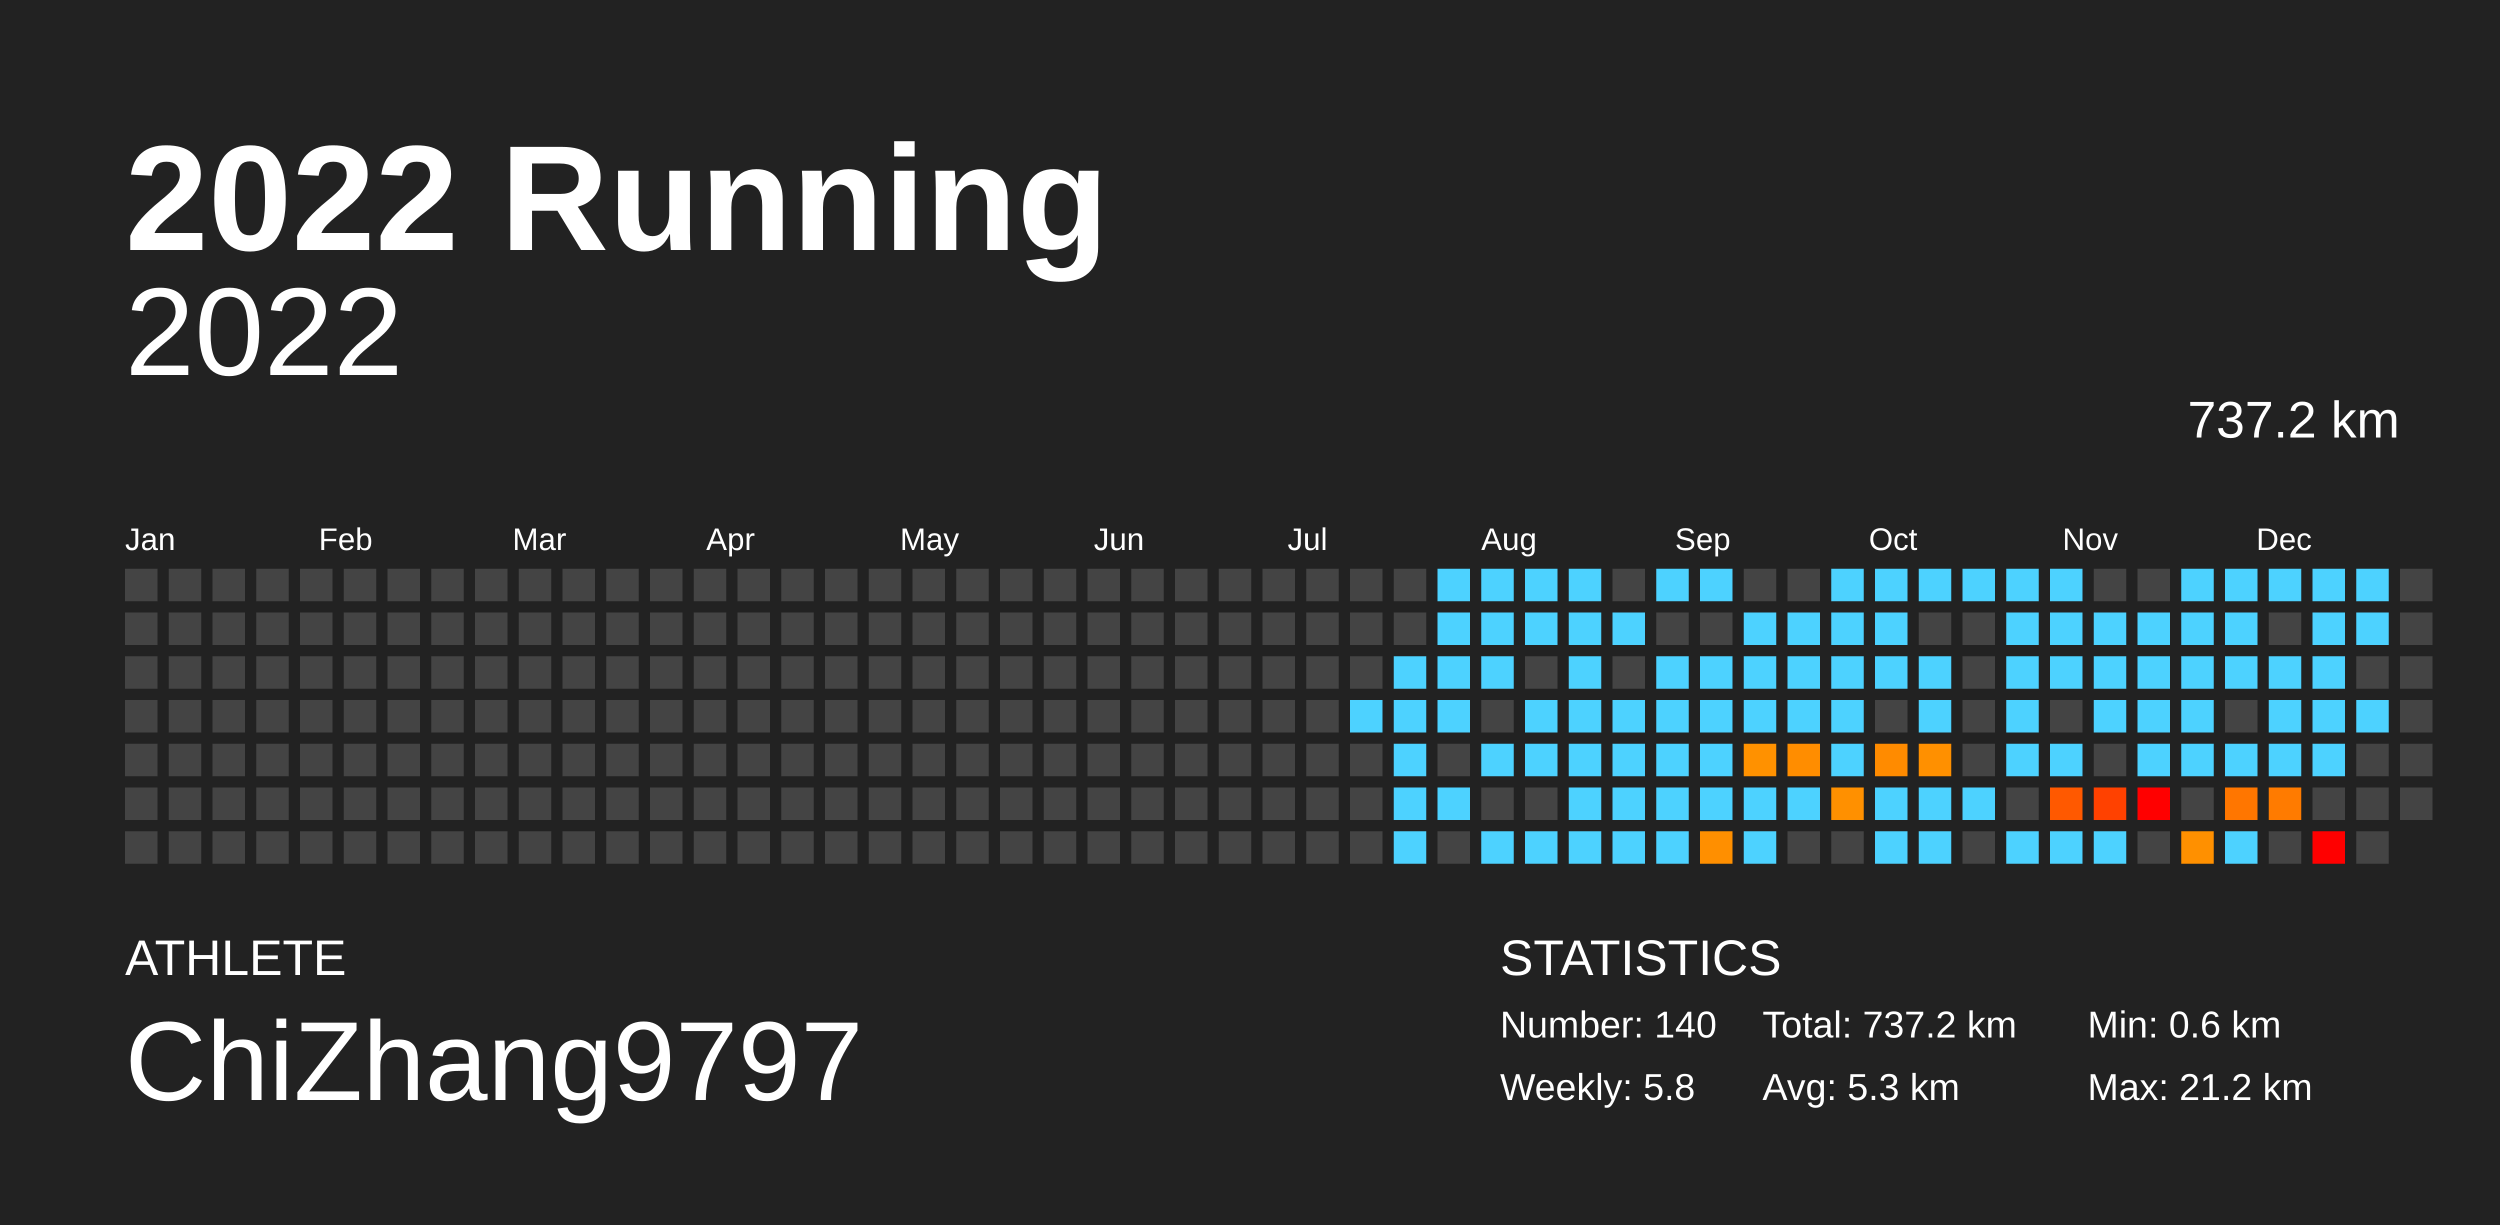
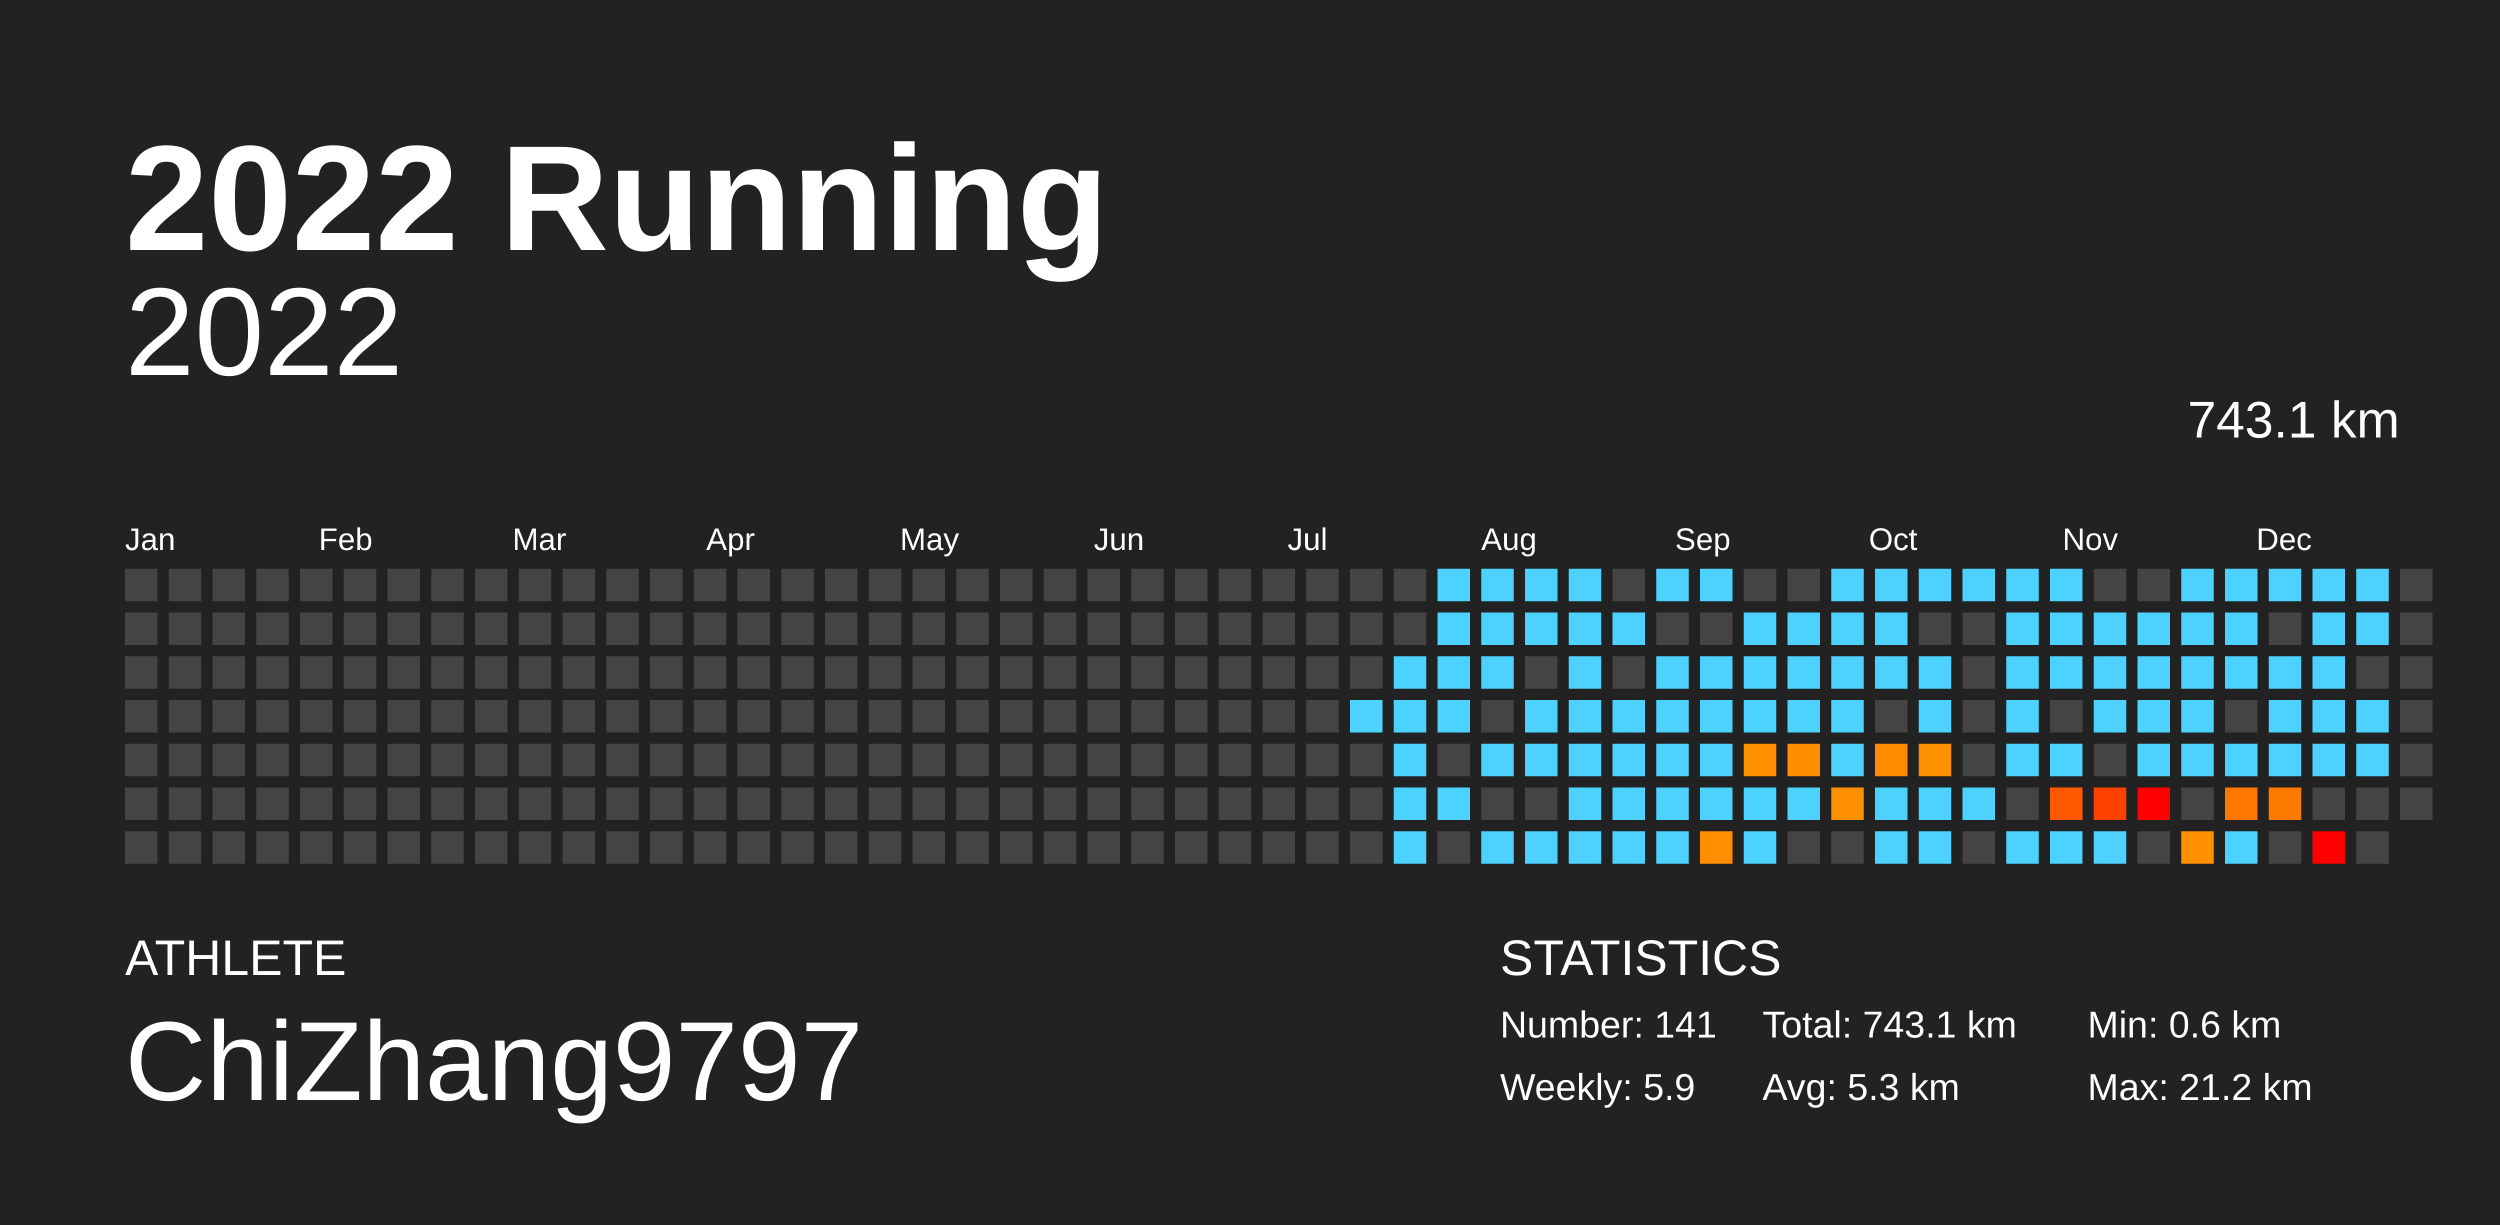
<svg xmlns="http://www.w3.org/2000/svg" baseProfile="full" height="98mm" version="1.1" viewBox="0,0,200,98" width="200mm">
  <defs />
  <rect fill="#222222" height="98" width="200" x="0" y="0" />
  <text fill="#FFFFFF" style="font-size:12px; font-family:Arial; font-weight:bold;" x="10" y="20">2022 Running</text>
  <text fill="#FFFFFF" style="font-size:4px; font-family:Arial" x="10" y="78">ATHLETE</text>
  <text fill="#FFFFFF" style="font-size:9px; font-family:Arial" x="10" y="88">ChiZhang9797</text>
  <text fill="#FFFFFF" style="font-size:4px; font-family:Arial" x="120" y="78">STATISTICS</text>
-   <text fill="#FFFFFF" style="font-size:3px; font-family:Arial" x="120" y="83">Number: 140</text>
-   <text fill="#FFFFFF" style="font-size:3px; font-family:Arial" x="120" y="88">Weekly: 5.8</text>
-   <text fill="#FFFFFF" style="font-size:3px; font-family:Arial" x="141" y="83">Total: 737.2 km</text>
+   <text fill="#FFFFFF" style="font-size:3px; font-family:Arial" x="120" y="83">Number: 141</text>
+   <text fill="#FFFFFF" style="font-size:3px; font-family:Arial" x="120" y="88">Weekly: 5.9</text>
+   <text fill="#FFFFFF" style="font-size:3px; font-family:Arial" x="141" y="83">Total: 743.1 km</text>
  <text fill="#FFFFFF" style="font-size:3px; font-family:Arial" x="141" y="88">Avg: 5.3 km</text>
  <text fill="#FFFFFF" style="font-size:3px; font-family:Arial" x="167" y="83">Min: 0.6 km</text>
  <text fill="#FFFFFF" style="font-size:3px; font-family:Arial" x="167" y="88">Max: 21.2 km</text>
  <text alignment-baseline="hanging" fill="#FFFFFF" style="font-size:10.0px; font-family:Arial;" x="10" y="30">2022</text>
-   <text alignment-baseline="hanging" fill="#FFFFFF" style="font-size:4.125px; font-family:Arial;" x="175" y="35">737.2 km</text>
+   <text alignment-baseline="hanging" fill="#FFFFFF" style="font-size:4.125px; font-family:Arial;" x="175" y="35">743.1 km</text>
  <text fill="#FFFFFF" style="font-size:2.5px; font-family:Arial" x="10.0" y="44">Jan</text>
  <text fill="#FFFFFF" style="font-size:2.5px; font-family:Arial" x="25.5" y="44">Feb</text>
  <text fill="#FFFFFF" style="font-size:2.5px; font-family:Arial" x="41.0" y="44">Mar</text>
  <text fill="#FFFFFF" style="font-size:2.5px; font-family:Arial" x="56.5" y="44">Apr</text>
  <text fill="#FFFFFF" style="font-size:2.5px; font-family:Arial" x="72.0" y="44">May</text>
  <text fill="#FFFFFF" style="font-size:2.5px; font-family:Arial" x="87.5" y="44">Jun</text>
  <text fill="#FFFFFF" style="font-size:2.5px; font-family:Arial" x="103.0" y="44">Jul</text>
  <text fill="#FFFFFF" style="font-size:2.5px; font-family:Arial" x="118.5" y="44">Aug</text>
  <text fill="#FFFFFF" style="font-size:2.5px; font-family:Arial" x="134.0" y="44">Sep</text>
  <text fill="#FFFFFF" style="font-size:2.5px; font-family:Arial" x="149.5" y="44">Oct</text>
  <text fill="#FFFFFF" style="font-size:2.5px; font-family:Arial" x="165.0" y="44">Nov</text>
  <text fill="#FFFFFF" style="font-size:2.5px; font-family:Arial" x="180.5" y="44">Dec</text>
  <rect fill="#444444" height="2.6" width="2.6" x="10.0" y="45.5" />
  <rect fill="#444444" height="2.6" width="2.6" x="10.0" y="49.0" />
  <rect fill="#444444" height="2.6" width="2.6" x="10.0" y="52.5" />
  <rect fill="#444444" height="2.6" width="2.6" x="10.0" y="56.0" />
  <rect fill="#444444" height="2.6" width="2.6" x="10.0" y="59.5" />
  <rect fill="#444444" height="2.6" width="2.6" x="10.0" y="63.0" />
  <rect fill="#444444" height="2.6" width="2.6" x="10.0" y="66.5" />
  <rect fill="#444444" height="2.6" width="2.6" x="13.5" y="45.5" />
  <rect fill="#444444" height="2.6" width="2.6" x="13.5" y="49.0" />
  <rect fill="#444444" height="2.6" width="2.6" x="13.5" y="52.5" />
  <rect fill="#444444" height="2.6" width="2.6" x="13.5" y="56.0" />
  <rect fill="#444444" height="2.6" width="2.6" x="13.5" y="59.5" />
  <rect fill="#444444" height="2.6" width="2.6" x="13.5" y="63.0" />
  <rect fill="#444444" height="2.6" width="2.6" x="13.5" y="66.5" />
  <rect fill="#444444" height="2.6" width="2.6" x="17.0" y="45.5" />
  <rect fill="#444444" height="2.6" width="2.6" x="17.0" y="49.0" />
  <rect fill="#444444" height="2.6" width="2.6" x="17.0" y="52.5" />
  <rect fill="#444444" height="2.6" width="2.6" x="17.0" y="56.0" />
  <rect fill="#444444" height="2.6" width="2.6" x="17.0" y="59.5" />
  <rect fill="#444444" height="2.6" width="2.6" x="17.0" y="63.0" />
  <rect fill="#444444" height="2.6" width="2.6" x="17.0" y="66.5" />
  <rect fill="#444444" height="2.6" width="2.6" x="20.5" y="45.5" />
  <rect fill="#444444" height="2.6" width="2.6" x="20.5" y="49.0" />
  <rect fill="#444444" height="2.6" width="2.6" x="20.5" y="52.5" />
  <rect fill="#444444" height="2.6" width="2.6" x="20.5" y="56.0" />
  <rect fill="#444444" height="2.6" width="2.6" x="20.5" y="59.5" />
  <rect fill="#444444" height="2.6" width="2.6" x="20.5" y="63.0" />
  <rect fill="#444444" height="2.6" width="2.6" x="20.5" y="66.5" />
  <rect fill="#444444" height="2.6" width="2.6" x="24.0" y="45.5" />
  <rect fill="#444444" height="2.6" width="2.6" x="24.0" y="49.0" />
  <rect fill="#444444" height="2.6" width="2.6" x="24.0" y="52.5" />
  <rect fill="#444444" height="2.6" width="2.6" x="24.0" y="56.0" />
  <rect fill="#444444" height="2.6" width="2.6" x="24.0" y="59.5" />
  <rect fill="#444444" height="2.6" width="2.6" x="24.0" y="63.0" />
  <rect fill="#444444" height="2.6" width="2.6" x="24.0" y="66.5" />
  <rect fill="#444444" height="2.6" width="2.6" x="27.5" y="45.5" />
  <rect fill="#444444" height="2.6" width="2.6" x="27.5" y="49.0" />
  <rect fill="#444444" height="2.6" width="2.6" x="27.5" y="52.5" />
  <rect fill="#444444" height="2.6" width="2.6" x="27.5" y="56.0" />
  <rect fill="#444444" height="2.6" width="2.6" x="27.5" y="59.5" />
  <rect fill="#444444" height="2.6" width="2.6" x="27.5" y="63.0" />
  <rect fill="#444444" height="2.6" width="2.6" x="27.5" y="66.5" />
  <rect fill="#444444" height="2.6" width="2.6" x="31.0" y="45.5" />
  <rect fill="#444444" height="2.6" width="2.6" x="31.0" y="49.0" />
  <rect fill="#444444" height="2.6" width="2.6" x="31.0" y="52.5" />
  <rect fill="#444444" height="2.6" width="2.6" x="31.0" y="56.0" />
  <rect fill="#444444" height="2.6" width="2.6" x="31.0" y="59.5" />
  <rect fill="#444444" height="2.6" width="2.6" x="31.0" y="63.0" />
  <rect fill="#444444" height="2.6" width="2.6" x="31.0" y="66.5" />
  <rect fill="#444444" height="2.6" width="2.6" x="34.5" y="45.5" />
  <rect fill="#444444" height="2.6" width="2.6" x="34.5" y="49.0" />
  <rect fill="#444444" height="2.6" width="2.6" x="34.5" y="52.5" />
  <rect fill="#444444" height="2.6" width="2.6" x="34.5" y="56.0" />
  <rect fill="#444444" height="2.6" width="2.6" x="34.5" y="59.5" />
  <rect fill="#444444" height="2.6" width="2.6" x="34.5" y="63.0" />
  <rect fill="#444444" height="2.6" width="2.6" x="34.5" y="66.5" />
  <rect fill="#444444" height="2.6" width="2.6" x="38.0" y="45.5" />
  <rect fill="#444444" height="2.6" width="2.6" x="38.0" y="49.0" />
  <rect fill="#444444" height="2.6" width="2.6" x="38.0" y="52.5" />
  <rect fill="#444444" height="2.6" width="2.6" x="38.0" y="56.0" />
  <rect fill="#444444" height="2.6" width="2.6" x="38.0" y="59.5" />
  <rect fill="#444444" height="2.6" width="2.6" x="38.0" y="63.0" />
  <rect fill="#444444" height="2.6" width="2.6" x="38.0" y="66.5" />
  <rect fill="#444444" height="2.6" width="2.6" x="41.5" y="45.5" />
  <rect fill="#444444" height="2.6" width="2.6" x="41.5" y="49.0" />
  <rect fill="#444444" height="2.6" width="2.6" x="41.5" y="52.5" />
  <rect fill="#444444" height="2.6" width="2.6" x="41.5" y="56.0" />
  <rect fill="#444444" height="2.6" width="2.6" x="41.5" y="59.5" />
  <rect fill="#444444" height="2.6" width="2.6" x="41.5" y="63.0" />
  <rect fill="#444444" height="2.6" width="2.6" x="41.5" y="66.5" />
  <rect fill="#444444" height="2.6" width="2.6" x="45.0" y="45.5" />
  <rect fill="#444444" height="2.6" width="2.6" x="45.0" y="49.0" />
  <rect fill="#444444" height="2.6" width="2.6" x="45.0" y="52.5" />
  <rect fill="#444444" height="2.6" width="2.6" x="45.0" y="56.0" />
  <rect fill="#444444" height="2.6" width="2.6" x="45.0" y="59.5" />
  <rect fill="#444444" height="2.6" width="2.6" x="45.0" y="63.0" />
  <rect fill="#444444" height="2.6" width="2.6" x="45.0" y="66.5" />
  <rect fill="#444444" height="2.6" width="2.6" x="48.5" y="45.5" />
  <rect fill="#444444" height="2.6" width="2.6" x="48.5" y="49.0" />
  <rect fill="#444444" height="2.6" width="2.6" x="48.5" y="52.5" />
  <rect fill="#444444" height="2.6" width="2.6" x="48.5" y="56.0" />
  <rect fill="#444444" height="2.6" width="2.6" x="48.5" y="59.5" />
  <rect fill="#444444" height="2.6" width="2.6" x="48.5" y="63.0" />
  <rect fill="#444444" height="2.6" width="2.6" x="48.5" y="66.5" />
  <rect fill="#444444" height="2.6" width="2.6" x="52.0" y="45.5" />
  <rect fill="#444444" height="2.6" width="2.6" x="52.0" y="49.0" />
  <rect fill="#444444" height="2.6" width="2.6" x="52.0" y="52.5" />
  <rect fill="#444444" height="2.6" width="2.6" x="52.0" y="56.0" />
  <rect fill="#444444" height="2.6" width="2.6" x="52.0" y="59.5" />
  <rect fill="#444444" height="2.6" width="2.6" x="52.0" y="63.0" />
  <rect fill="#444444" height="2.6" width="2.6" x="52.0" y="66.5" />
  <rect fill="#444444" height="2.6" width="2.6" x="55.5" y="45.5" />
  <rect fill="#444444" height="2.6" width="2.6" x="55.5" y="49.0" />
  <rect fill="#444444" height="2.6" width="2.6" x="55.5" y="52.5" />
  <rect fill="#444444" height="2.6" width="2.6" x="55.5" y="56.0" />
  <rect fill="#444444" height="2.6" width="2.6" x="55.5" y="59.5" />
  <rect fill="#444444" height="2.6" width="2.6" x="55.5" y="63.0" />
  <rect fill="#444444" height="2.6" width="2.6" x="55.5" y="66.5" />
  <rect fill="#444444" height="2.6" width="2.6" x="59.0" y="45.5" />
  <rect fill="#444444" height="2.6" width="2.6" x="59.0" y="49.0" />
  <rect fill="#444444" height="2.6" width="2.6" x="59.0" y="52.5" />
  <rect fill="#444444" height="2.6" width="2.6" x="59.0" y="56.0" />
  <rect fill="#444444" height="2.6" width="2.6" x="59.0" y="59.5" />
  <rect fill="#444444" height="2.6" width="2.6" x="59.0" y="63.0" />
  <rect fill="#444444" height="2.6" width="2.6" x="59.0" y="66.5" />
  <rect fill="#444444" height="2.6" width="2.6" x="62.5" y="45.5" />
  <rect fill="#444444" height="2.6" width="2.6" x="62.5" y="49.0" />
  <rect fill="#444444" height="2.6" width="2.6" x="62.5" y="52.5" />
  <rect fill="#444444" height="2.6" width="2.6" x="62.5" y="56.0" />
  <rect fill="#444444" height="2.6" width="2.6" x="62.5" y="59.5" />
  <rect fill="#444444" height="2.6" width="2.6" x="62.5" y="63.0" />
  <rect fill="#444444" height="2.6" width="2.6" x="62.5" y="66.5" />
  <rect fill="#444444" height="2.6" width="2.6" x="66.0" y="45.5" />
  <rect fill="#444444" height="2.6" width="2.6" x="66.0" y="49.0" />
  <rect fill="#444444" height="2.6" width="2.6" x="66.0" y="52.5" />
  <rect fill="#444444" height="2.6" width="2.6" x="66.0" y="56.0" />
  <rect fill="#444444" height="2.6" width="2.6" x="66.0" y="59.5" />
  <rect fill="#444444" height="2.6" width="2.6" x="66.0" y="63.0" />
  <rect fill="#444444" height="2.6" width="2.6" x="66.0" y="66.5" />
  <rect fill="#444444" height="2.6" width="2.6" x="69.5" y="45.5" />
  <rect fill="#444444" height="2.6" width="2.6" x="69.5" y="49.0" />
  <rect fill="#444444" height="2.6" width="2.6" x="69.5" y="52.5" />
  <rect fill="#444444" height="2.6" width="2.6" x="69.5" y="56.0" />
  <rect fill="#444444" height="2.6" width="2.6" x="69.5" y="59.5" />
  <rect fill="#444444" height="2.6" width="2.6" x="69.5" y="63.0" />
  <rect fill="#444444" height="2.6" width="2.6" x="69.5" y="66.5" />
  <rect fill="#444444" height="2.6" width="2.6" x="73.0" y="45.5" />
  <rect fill="#444444" height="2.6" width="2.6" x="73.0" y="49.0" />
  <rect fill="#444444" height="2.6" width="2.6" x="73.0" y="52.5" />
  <rect fill="#444444" height="2.6" width="2.6" x="73.0" y="56.0" />
  <rect fill="#444444" height="2.6" width="2.6" x="73.0" y="59.5" />
  <rect fill="#444444" height="2.6" width="2.6" x="73.0" y="63.0" />
  <rect fill="#444444" height="2.6" width="2.6" x="73.0" y="66.5" />
  <rect fill="#444444" height="2.6" width="2.6" x="76.5" y="45.5" />
  <rect fill="#444444" height="2.6" width="2.6" x="76.5" y="49.0" />
  <rect fill="#444444" height="2.6" width="2.6" x="76.5" y="52.5" />
  <rect fill="#444444" height="2.6" width="2.6" x="76.5" y="56.0" />
  <rect fill="#444444" height="2.6" width="2.6" x="76.5" y="59.5" />
  <rect fill="#444444" height="2.6" width="2.6" x="76.5" y="63.0" />
  <rect fill="#444444" height="2.6" width="2.6" x="76.5" y="66.5" />
  <rect fill="#444444" height="2.6" width="2.6" x="80.0" y="45.5" />
  <rect fill="#444444" height="2.6" width="2.6" x="80.0" y="49.0" />
  <rect fill="#444444" height="2.6" width="2.6" x="80.0" y="52.5" />
  <rect fill="#444444" height="2.6" width="2.6" x="80.0" y="56.0" />
  <rect fill="#444444" height="2.6" width="2.6" x="80.0" y="59.5" />
  <rect fill="#444444" height="2.6" width="2.6" x="80.0" y="63.0" />
  <rect fill="#444444" height="2.6" width="2.6" x="80.0" y="66.5" />
  <rect fill="#444444" height="2.6" width="2.6" x="83.5" y="45.5" />
  <rect fill="#444444" height="2.6" width="2.6" x="83.5" y="49.0" />
  <rect fill="#444444" height="2.6" width="2.6" x="83.5" y="52.5" />
  <rect fill="#444444" height="2.6" width="2.6" x="83.5" y="56.0" />
  <rect fill="#444444" height="2.6" width="2.6" x="83.5" y="59.5" />
  <rect fill="#444444" height="2.6" width="2.6" x="83.5" y="63.0" />
  <rect fill="#444444" height="2.6" width="2.6" x="83.5" y="66.5" />
  <rect fill="#444444" height="2.6" width="2.6" x="87.0" y="45.5" />
  <rect fill="#444444" height="2.6" width="2.6" x="87.0" y="49.0" />
  <rect fill="#444444" height="2.6" width="2.6" x="87.0" y="52.5" />
  <rect fill="#444444" height="2.6" width="2.6" x="87.0" y="56.0" />
  <rect fill="#444444" height="2.6" width="2.6" x="87.0" y="59.5" />
  <rect fill="#444444" height="2.6" width="2.6" x="87.0" y="63.0" />
  <rect fill="#444444" height="2.6" width="2.6" x="87.0" y="66.5" />
  <rect fill="#444444" height="2.6" width="2.6" x="90.5" y="45.5" />
  <rect fill="#444444" height="2.6" width="2.6" x="90.5" y="49.0" />
  <rect fill="#444444" height="2.6" width="2.6" x="90.5" y="52.5" />
  <rect fill="#444444" height="2.6" width="2.6" x="90.5" y="56.0" />
  <rect fill="#444444" height="2.6" width="2.6" x="90.5" y="59.5" />
  <rect fill="#444444" height="2.6" width="2.6" x="90.5" y="63.0" />
  <rect fill="#444444" height="2.6" width="2.6" x="90.5" y="66.5" />
  <rect fill="#444444" height="2.6" width="2.6" x="94.0" y="45.5" />
  <rect fill="#444444" height="2.6" width="2.6" x="94.0" y="49.0" />
  <rect fill="#444444" height="2.6" width="2.6" x="94.0" y="52.5" />
  <rect fill="#444444" height="2.6" width="2.6" x="94.0" y="56.0" />
  <rect fill="#444444" height="2.6" width="2.6" x="94.0" y="59.5" />
  <rect fill="#444444" height="2.6" width="2.6" x="94.0" y="63.0" />
  <rect fill="#444444" height="2.6" width="2.6" x="94.0" y="66.5" />
  <rect fill="#444444" height="2.6" width="2.6" x="97.5" y="45.5" />
  <rect fill="#444444" height="2.6" width="2.6" x="97.5" y="49.0" />
  <rect fill="#444444" height="2.6" width="2.6" x="97.5" y="52.5" />
  <rect fill="#444444" height="2.6" width="2.6" x="97.5" y="56.0" />
  <rect fill="#444444" height="2.6" width="2.6" x="97.5" y="59.5" />
  <rect fill="#444444" height="2.6" width="2.6" x="97.5" y="63.0" />
  <rect fill="#444444" height="2.6" width="2.6" x="97.5" y="66.5" />
  <rect fill="#444444" height="2.6" width="2.6" x="101.0" y="45.5" />
  <rect fill="#444444" height="2.6" width="2.6" x="101.0" y="49.0" />
  <rect fill="#444444" height="2.6" width="2.6" x="101.0" y="52.5" />
  <rect fill="#444444" height="2.6" width="2.6" x="101.0" y="56.0" />
  <rect fill="#444444" height="2.6" width="2.6" x="101.0" y="59.5" />
  <rect fill="#444444" height="2.6" width="2.6" x="101.0" y="63.0" />
  <rect fill="#444444" height="2.6" width="2.6" x="101.0" y="66.5" />
  <rect fill="#444444" height="2.6" width="2.6" x="104.5" y="45.5" />
  <rect fill="#444444" height="2.6" width="2.6" x="104.5" y="49.0" />
  <rect fill="#444444" height="2.6" width="2.6" x="104.5" y="52.5" />
  <rect fill="#444444" height="2.6" width="2.6" x="104.5" y="56.0" />
  <rect fill="#444444" height="2.6" width="2.6" x="104.5" y="59.5" />
  <rect fill="#444444" height="2.6" width="2.6" x="104.5" y="63.0" />
  <rect fill="#444444" height="2.6" width="2.6" x="104.5" y="66.5" />
  <rect fill="#444444" height="2.6" width="2.6" x="108.0" y="45.5" />
  <rect fill="#444444" height="2.6" width="2.6" x="108.0" y="49.0" />
  <rect fill="#444444" height="2.6" width="2.6" x="108.0" y="52.5" />
  <rect fill="#4dd2ff" height="2.6" width="2.6" x="108.0" y="56.0" />
  <rect fill="#444444" height="2.6" width="2.6" x="108.0" y="59.5" />
  <rect fill="#444444" height="2.6" width="2.6" x="108.0" y="63.0" />
  <rect fill="#444444" height="2.6" width="2.6" x="108.0" y="66.5" />
  <rect fill="#444444" height="2.6" width="2.6" x="111.5" y="45.5" />
  <rect fill="#444444" height="2.6" width="2.6" x="111.5" y="49.0" />
  <rect fill="#4dd2ff" height="2.6" width="2.6" x="111.5" y="52.5" />
  <rect fill="#4dd2ff" height="2.6" width="2.6" x="111.5" y="56.0" />
  <rect fill="#4dd2ff" height="2.6" width="2.6" x="111.5" y="59.5" />
  <rect fill="#4dd2ff" height="2.6" width="2.6" x="111.5" y="63.0" />
  <rect fill="#4dd2ff" height="2.6" width="2.6" x="111.5" y="66.5" />
  <rect fill="#4dd2ff" height="2.6" width="2.6" x="115.0" y="45.5" />
  <rect fill="#4dd2ff" height="2.6" width="2.6" x="115.0" y="49.0" />
  <rect fill="#4dd2ff" height="2.6" width="2.6" x="115.0" y="52.5" />
  <rect fill="#4dd2ff" height="2.6" width="2.6" x="115.0" y="56.0" />
  <rect fill="#444444" height="2.6" width="2.6" x="115.0" y="59.5" />
  <rect fill="#4dd2ff" height="2.6" width="2.6" x="115.0" y="63.0" />
  <rect fill="#444444" height="2.6" width="2.6" x="115.0" y="66.5" />
  <rect fill="#4dd2ff" height="2.6" width="2.6" x="118.5" y="45.5" />
  <rect fill="#4dd2ff" height="2.6" width="2.6" x="118.5" y="49.0" />
  <rect fill="#4dd2ff" height="2.6" width="2.6" x="118.5" y="52.5" />
  <rect fill="#444444" height="2.6" width="2.6" x="118.5" y="56.0" />
  <rect fill="#4dd2ff" height="2.6" width="2.6" x="118.5" y="59.5" />
  <rect fill="#444444" height="2.6" width="2.6" x="118.5" y="63.0" />
  <rect fill="#4dd2ff" height="2.6" width="2.6" x="118.5" y="66.5" />
  <rect fill="#4dd2ff" height="2.6" width="2.6" x="122.0" y="45.5" />
  <rect fill="#4dd2ff" height="2.6" width="2.6" x="122.0" y="49.0" />
  <rect fill="#444444" height="2.6" width="2.6" x="122.0" y="52.5" />
  <rect fill="#4dd2ff" height="2.6" width="2.6" x="122.0" y="56.0" />
  <rect fill="#4dd2ff" height="2.6" width="2.6" x="122.0" y="59.5" />
  <rect fill="#444444" height="2.6" width="2.6" x="122.0" y="63.0" />
  <rect fill="#4dd2ff" height="2.6" width="2.6" x="122.0" y="66.5" />
  <rect fill="#4dd2ff" height="2.6" width="2.6" x="125.5" y="45.5" />
  <rect fill="#4dd2ff" height="2.6" width="2.6" x="125.5" y="49.0" />
  <rect fill="#4dd2ff" height="2.6" width="2.6" x="125.5" y="52.5" />
  <rect fill="#4dd2ff" height="2.6" width="2.6" x="125.5" y="56.0" />
  <rect fill="#4dd2ff" height="2.6" width="2.6" x="125.5" y="59.5" />
  <rect fill="#4dd2ff" height="2.6" width="2.6" x="125.5" y="63.0" />
  <rect fill="#4dd2ff" height="2.6" width="2.6" x="125.5" y="66.5" />
  <rect fill="#444444" height="2.6" width="2.6" x="129.0" y="45.5" />
  <rect fill="#4dd2ff" height="2.6" width="2.6" x="129.0" y="49.0" />
  <rect fill="#444444" height="2.6" width="2.6" x="129.0" y="52.5" />
  <rect fill="#4dd2ff" height="2.6" width="2.6" x="129.0" y="56.0" />
  <rect fill="#4dd2ff" height="2.6" width="2.6" x="129.0" y="59.5" />
  <rect fill="#4dd2ff" height="2.6" width="2.6" x="129.0" y="63.0" />
  <rect fill="#4dd2ff" height="2.6" width="2.6" x="129.0" y="66.5" />
  <rect fill="#4dd2ff" height="2.6" width="2.6" x="132.5" y="45.5" />
  <rect fill="#444444" height="2.6" width="2.6" x="132.5" y="49.0" />
  <rect fill="#4dd2ff" height="2.6" width="2.6" x="132.5" y="52.5" />
  <rect fill="#4dd2ff" height="2.6" width="2.6" x="132.5" y="56.0" />
  <rect fill="#4dd2ff" height="2.6" width="2.6" x="132.5" y="59.5" />
  <rect fill="#4dd2ff" height="2.6" width="2.6" x="132.5" y="63.0" />
  <rect fill="#4dd2ff" height="2.6" width="2.6" x="132.5" y="66.5" />
  <rect fill="#4dd2ff" height="2.6" width="2.6" x="136.0" y="45.5" />
  <rect fill="#444444" height="2.6" width="2.6" x="136.0" y="49.0" />
  <rect fill="#4dd2ff" height="2.6" width="2.6" x="136.0" y="52.5" />
  <rect fill="#4dd2ff" height="2.6" width="2.6" x="136.0" y="56.0" />
  <rect fill="#4dd2ff" height="2.6" width="2.6" x="136.0" y="59.5" />
  <rect fill="#4dd2ff" height="2.6" width="2.6" x="136.0" y="63.0" />
  <rect fill="#ff8f00" height="2.6" width="2.6" x="136.0" y="66.5" />
  <rect fill="#444444" height="2.6" width="2.6" x="139.5" y="45.5" />
  <rect fill="#4dd2ff" height="2.6" width="2.6" x="139.5" y="49.0" />
  <rect fill="#4dd2ff" height="2.6" width="2.6" x="139.5" y="52.5" />
  <rect fill="#4dd2ff" height="2.6" width="2.6" x="139.5" y="56.0" />
  <rect fill="#ff9100" height="2.6" width="2.6" x="139.5" y="59.5" />
  <rect fill="#4dd2ff" height="2.6" width="2.6" x="139.5" y="63.0" />
  <rect fill="#4dd2ff" height="2.6" width="2.6" x="139.5" y="66.5" />
  <rect fill="#444444" height="2.6" width="2.6" x="143.0" y="45.5" />
  <rect fill="#4dd2ff" height="2.6" width="2.6" x="143.0" y="49.0" />
  <rect fill="#4dd2ff" height="2.6" width="2.6" x="143.0" y="52.5" />
  <rect fill="#4dd2ff" height="2.6" width="2.6" x="143.0" y="56.0" />
  <rect fill="#ff8d00" height="2.6" width="2.6" x="143.0" y="59.5" />
  <rect fill="#4dd2ff" height="2.6" width="2.6" x="143.0" y="63.0" />
  <rect fill="#444444" height="2.6" width="2.6" x="143.0" y="66.5" />
  <rect fill="#4dd2ff" height="2.6" width="2.6" x="146.5" y="45.5" />
  <rect fill="#4dd2ff" height="2.6" width="2.6" x="146.5" y="49.0" />
  <rect fill="#4dd2ff" height="2.6" width="2.6" x="146.5" y="52.5" />
  <rect fill="#4dd2ff" height="2.6" width="2.6" x="146.5" y="56.0" />
  <rect fill="#4dd2ff" height="2.6" width="2.6" x="146.5" y="59.5" />
  <rect fill="#ff9000" height="2.6" width="2.6" x="146.5" y="63.0" />
  <rect fill="#444444" height="2.6" width="2.6" x="146.5" y="66.5" />
  <rect fill="#4dd2ff" height="2.6" width="2.6" x="150.0" y="45.5" />
  <rect fill="#4dd2ff" height="2.6" width="2.6" x="150.0" y="49.0" />
  <rect fill="#4dd2ff" height="2.6" width="2.6" x="150.0" y="52.5" />
  <rect fill="#444444" height="2.6" width="2.6" x="150.0" y="56.0" />
  <rect fill="#ff8b00" height="2.6" width="2.6" x="150.0" y="59.5" />
  <rect fill="#4dd2ff" height="2.6" width="2.6" x="150.0" y="63.0" />
  <rect fill="#4dd2ff" height="2.6" width="2.6" x="150.0" y="66.5" />
  <rect fill="#4dd2ff" height="2.6" width="2.6" x="153.5" y="45.5" />
  <rect fill="#444444" height="2.6" width="2.6" x="153.5" y="49.0" />
  <rect fill="#4dd2ff" height="2.6" width="2.6" x="153.5" y="52.5" />
  <rect fill="#4dd2ff" height="2.6" width="2.6" x="153.5" y="56.0" />
  <rect fill="#ff9000" height="2.6" width="2.6" x="153.5" y="59.5" />
  <rect fill="#4dd2ff" height="2.6" width="2.6" x="153.5" y="63.0" />
  <rect fill="#4dd2ff" height="2.6" width="2.6" x="153.5" y="66.5" />
  <rect fill="#4dd2ff" height="2.6" width="2.6" x="157.0" y="45.5" />
  <rect fill="#444444" height="2.6" width="2.6" x="157.0" y="49.0" />
  <rect fill="#444444" height="2.6" width="2.6" x="157.0" y="52.5" />
  <rect fill="#444444" height="2.6" width="2.6" x="157.0" y="56.0" />
  <rect fill="#444444" height="2.6" width="2.6" x="157.0" y="59.5" />
  <rect fill="#4dd2ff" height="2.6" width="2.6" x="157.0" y="63.0" />
  <rect fill="#444444" height="2.6" width="2.6" x="157.0" y="66.5" />
  <rect fill="#4dd2ff" height="2.6" width="2.6" x="160.5" y="45.5" />
  <rect fill="#4dd2ff" height="2.6" width="2.6" x="160.5" y="49.0" />
  <rect fill="#4dd2ff" height="2.6" width="2.6" x="160.5" y="52.5" />
  <rect fill="#4dd2ff" height="2.6" width="2.6" x="160.5" y="56.0" />
  <rect fill="#4dd2ff" height="2.6" width="2.6" x="160.5" y="59.5" />
  <rect fill="#444444" height="2.6" width="2.6" x="160.5" y="63.0" />
  <rect fill="#4dd2ff" height="2.6" width="2.6" x="160.5" y="66.5" />
  <rect fill="#4dd2ff" height="2.6" width="2.6" x="164.0" y="45.5" />
  <rect fill="#4dd2ff" height="2.6" width="2.6" x="164.0" y="49.0" />
  <rect fill="#4dd2ff" height="2.6" width="2.6" x="164.0" y="52.5" />
  <rect fill="#444444" height="2.6" width="2.6" x="164.0" y="56.0" />
  <rect fill="#4dd2ff" height="2.6" width="2.6" x="164.0" y="59.5" />
  <rect fill="#ff5900" height="2.6" width="2.6" x="164.0" y="63.0" />
  <rect fill="#4dd2ff" height="2.6" width="2.6" x="164.0" y="66.5" />
  <rect fill="#444444" height="2.6" width="2.6" x="167.5" y="45.5" />
  <rect fill="#4dd2ff" height="2.6" width="2.6" x="167.5" y="49.0" />
  <rect fill="#4dd2ff" height="2.6" width="2.6" x="167.5" y="52.5" />
  <rect fill="#4dd2ff" height="2.6" width="2.6" x="167.5" y="56.0" />
  <rect fill="#444444" height="2.6" width="2.6" x="167.5" y="59.5" />
  <rect fill="#ff4100" height="2.6" width="2.6" x="167.5" y="63.0" />
  <rect fill="#4dd2ff" height="2.6" width="2.6" x="167.5" y="66.5" />
  <rect fill="#444444" height="2.6" width="2.6" x="171.0" y="45.5" />
  <rect fill="#4dd2ff" height="2.6" width="2.6" x="171.0" y="49.0" />
  <rect fill="#4dd2ff" height="2.6" width="2.6" x="171.0" y="52.5" />
  <rect fill="#4dd2ff" height="2.6" width="2.6" x="171.0" y="56.0" />
  <rect fill="#4dd2ff" height="2.6" width="2.6" x="171.0" y="59.5" />
  <rect fill="red" height="2.6" width="2.6" x="171.0" y="63.0" />
  <rect fill="#444444" height="2.6" width="2.6" x="171.0" y="66.5" />
  <rect fill="#4dd2ff" height="2.6" width="2.6" x="174.5" y="45.5" />
  <rect fill="#4dd2ff" height="2.6" width="2.6" x="174.5" y="49.0" />
  <rect fill="#4dd2ff" height="2.6" width="2.6" x="174.5" y="52.5" />
  <rect fill="#4dd2ff" height="2.6" width="2.6" x="174.5" y="56.0" />
  <rect fill="#4dd2ff" height="2.6" width="2.6" x="174.5" y="59.5" />
  <rect fill="#444444" height="2.6" width="2.6" x="174.5" y="63.0" />
  <rect fill="#ff9000" height="2.6" width="2.6" x="174.5" y="66.5" />
  <rect fill="#4dd2ff" height="2.6" width="2.6" x="178.0" y="45.5" />
  <rect fill="#4dd2ff" height="2.6" width="2.6" x="178.0" y="49.0" />
  <rect fill="#4dd2ff" height="2.6" width="2.6" x="178.0" y="52.5" />
  <rect fill="#444444" height="2.6" width="2.6" x="178.0" y="56.0" />
  <rect fill="#4dd2ff" height="2.6" width="2.6" x="178.0" y="59.5" />
  <rect fill="#ff7600" height="2.6" width="2.6" x="178.0" y="63.0" />
  <rect fill="#4dd2ff" height="2.6" width="2.6" x="178.0" y="66.5" />
  <rect fill="#4dd2ff" height="2.6" width="2.6" x="181.5" y="45.5" />
  <rect fill="#444444" height="2.6" width="2.6" x="181.5" y="49.0" />
  <rect fill="#4dd2ff" height="2.6" width="2.6" x="181.5" y="52.5" />
  <rect fill="#4dd2ff" height="2.6" width="2.6" x="181.5" y="56.0" />
  <rect fill="#4dd2ff" height="2.6" width="2.6" x="181.5" y="59.5" />
  <rect fill="#ff7b00" height="2.6" width="2.6" x="181.5" y="63.0" />
  <rect fill="#444444" height="2.6" width="2.6" x="181.5" y="66.5" />
  <rect fill="#4dd2ff" height="2.6" width="2.6" x="185.0" y="45.5" />
  <rect fill="#4dd2ff" height="2.6" width="2.6" x="185.0" y="49.0" />
  <rect fill="#4dd2ff" height="2.6" width="2.6" x="185.0" y="52.5" />
  <rect fill="#4dd2ff" height="2.6" width="2.6" x="185.0" y="56.0" />
  <rect fill="#4dd2ff" height="2.6" width="2.6" x="185.0" y="59.5" />
  <rect fill="#444444" height="2.6" width="2.6" x="185.0" y="63.0" />
  <rect fill="red" height="2.6" width="2.6" x="185.0" y="66.5" />
  <rect fill="#4dd2ff" height="2.6" width="2.6" x="188.5" y="45.5" />
  <rect fill="#4dd2ff" height="2.6" width="2.6" x="188.5" y="49.0" />
  <rect fill="#444444" height="2.6" width="2.6" x="188.5" y="52.5" />
  <rect fill="#4dd2ff" height="2.6" width="2.6" x="188.5" y="56.0" />
-   <rect fill="#444444" height="2.6" width="2.6" x="188.5" y="59.5" />
+   <rect fill="#4dd2ff" height="2.6" width="2.6" x="188.5" y="59.5" />
  <rect fill="#444444" height="2.6" width="2.6" x="188.5" y="63.0" />
  <rect fill="#444444" height="2.6" width="2.6" x="188.5" y="66.5" />
  <rect fill="#444444" height="2.6" width="2.6" x="192.0" y="45.5" />
  <rect fill="#444444" height="2.6" width="2.6" x="192.0" y="49.0" />
  <rect fill="#444444" height="2.6" width="2.6" x="192.0" y="52.5" />
  <rect fill="#444444" height="2.6" width="2.6" x="192.0" y="56.0" />
  <rect fill="#444444" height="2.6" width="2.6" x="192.0" y="59.5" />
  <rect fill="#444444" height="2.6" width="2.6" x="192.0" y="63.0" />
</svg>
